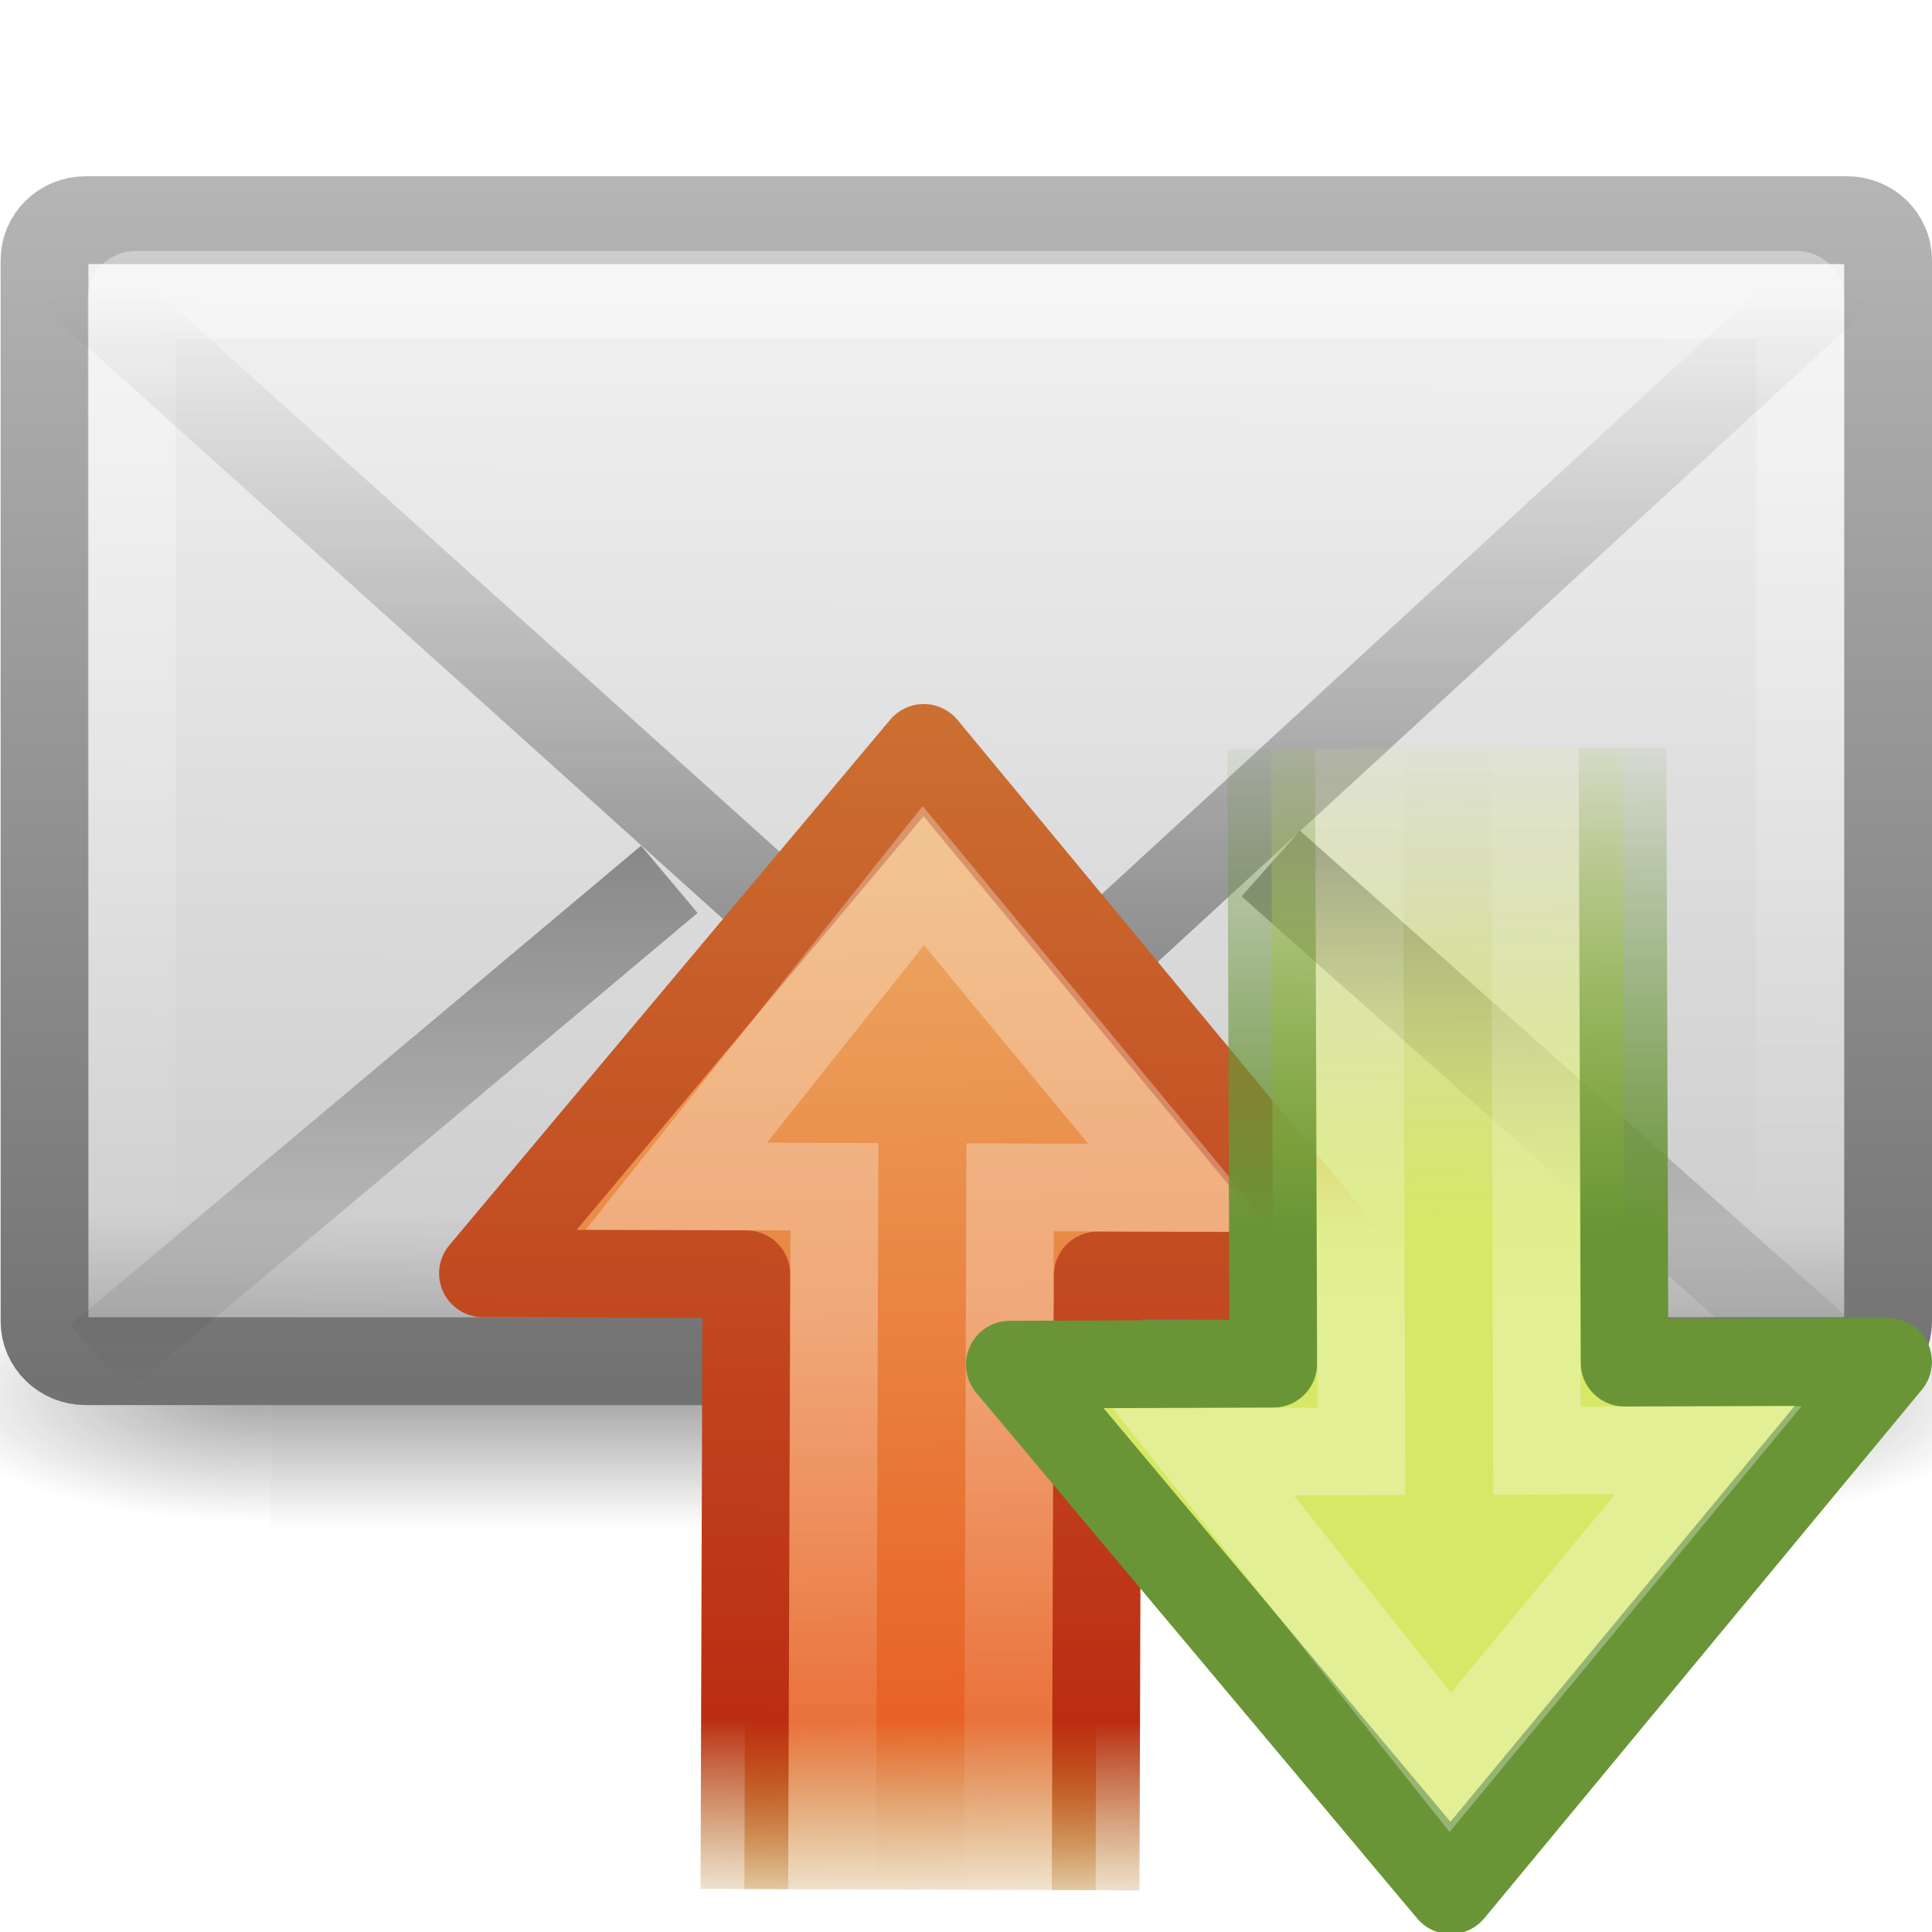
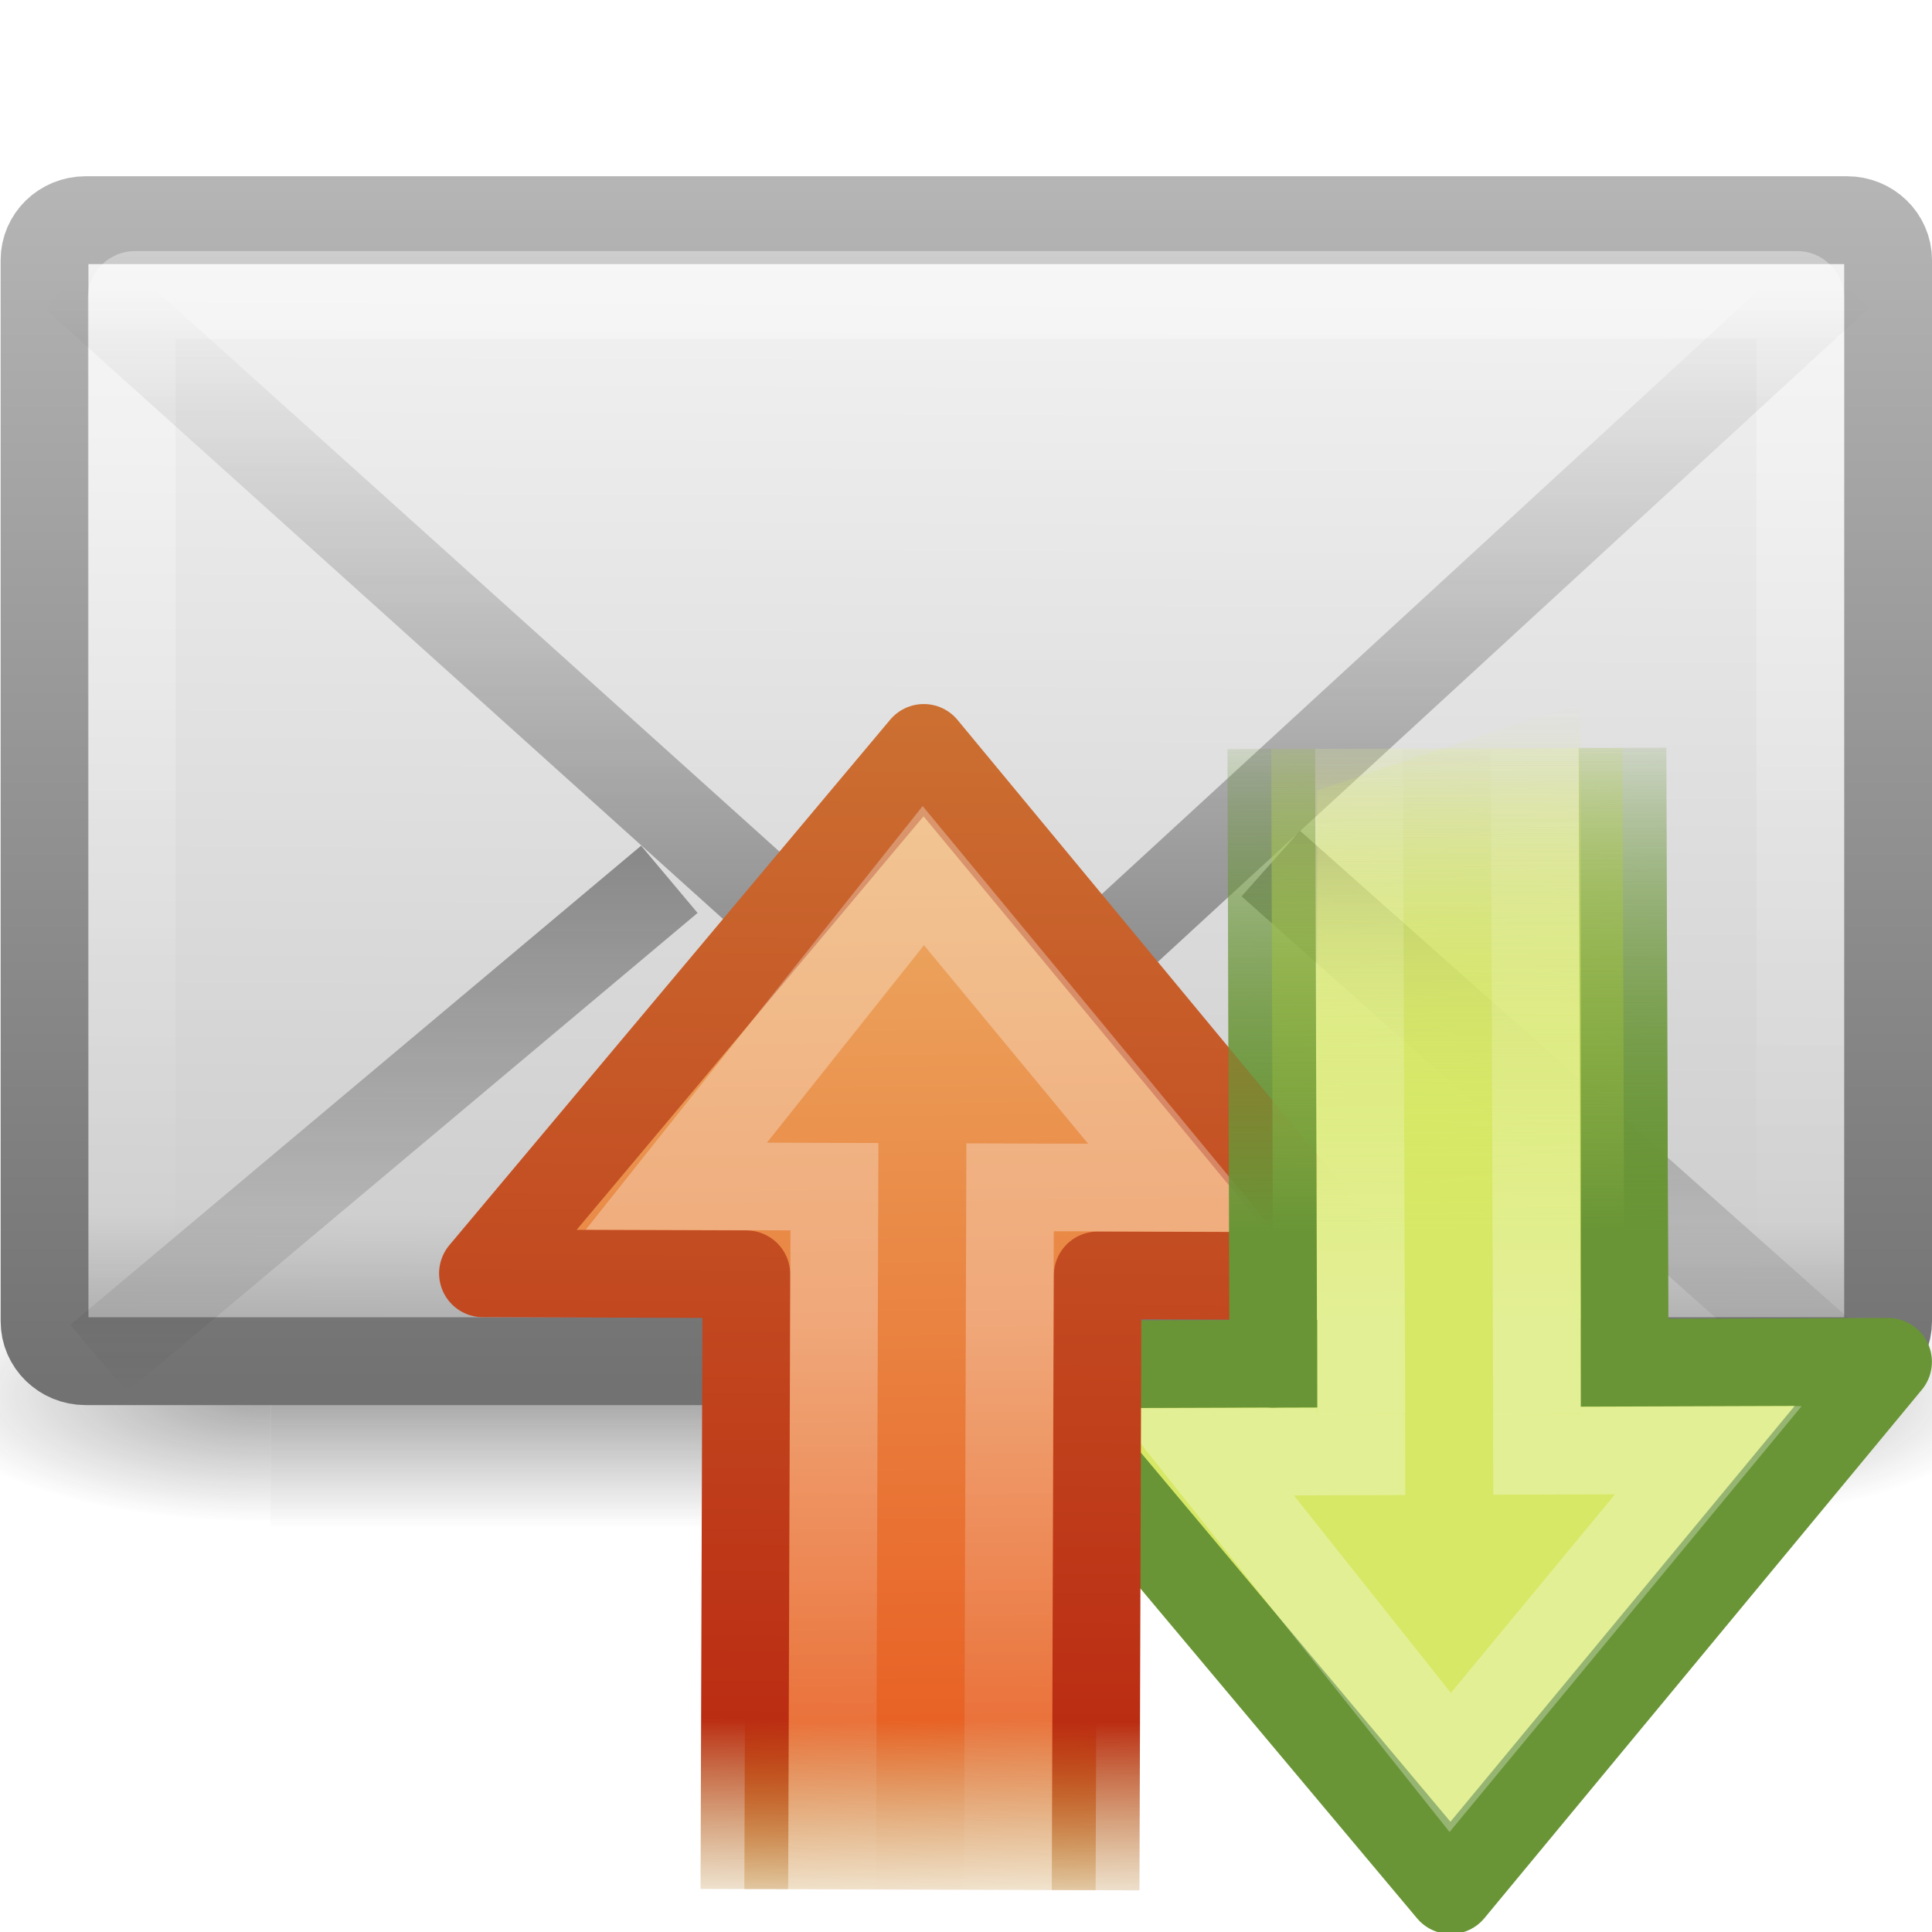
<svg xmlns="http://www.w3.org/2000/svg" xmlns:xlink="http://www.w3.org/1999/xlink" version="1.0" width="22" height="22" id="svg3441">
  <defs id="defs3443">
    <linearGradient id="linearGradient5060-6-986-342-61">
      <stop id="stop4080" style="stop-color:#1e1e1e;stop-opacity:1" offset="0" />
      <stop id="stop4082" style="stop-color:#1e1e1e;stop-opacity:0" offset="1" />
    </linearGradient>
    <radialGradient cx="605.714" cy="486.648" r="117.143" fx="605.714" fy="486.648" id="radialGradient2724-226-535-494" xlink:href="#linearGradient5060-6-986-342-61" gradientUnits="userSpaceOnUse" gradientTransform="matrix(-0.06553443,0,0,0.02470588,-21.82925,10.57735)" />
    <linearGradient id="linearGradient5060-6-252-476-367">
      <stop id="stop4074" style="stop-color:#1e1e1e;stop-opacity:1" offset="0" />
      <stop id="stop4076" style="stop-color:#1e1e1e;stop-opacity:0" offset="1" />
    </linearGradient>
    <radialGradient cx="605.714" cy="486.648" r="117.143" fx="605.714" fy="486.648" id="radialGradient2722-303-187-273" xlink:href="#linearGradient5060-6-252-476-367" gradientUnits="userSpaceOnUse" gradientTransform="matrix(0.06553443,0,0,0.02470588,-69.1755,10.57735)" />
    <linearGradient id="linearGradient5048-7-668-934-892">
      <stop id="stop4066" style="stop-color:#1e1e1e;stop-opacity:0" offset="0" />
      <stop id="stop4068" style="stop-color:#1e1e1e;stop-opacity:1" offset="0.5" />
      <stop id="stop4070" style="stop-color:#1e1e1e;stop-opacity:0" offset="1" />
    </linearGradient>
    <linearGradient x1="302.857" y1="366.648" x2="302.857" y2="609.505" id="linearGradient2720-766-26-906" xlink:href="#linearGradient5048-7-668-934-892" gradientUnits="userSpaceOnUse" gradientTransform="matrix(0.06553443,0,0,0.02470588,-69.18839,10.57735)" />
    <linearGradient id="linearGradient2490-495-150-777">
      <stop id="stop4108" style="stop-color:#727272;stop-opacity:1" offset="0" />
      <stop id="stop4110" style="stop-color:#bebebe;stop-opacity:1" offset="1" />
    </linearGradient>
    <linearGradient x1="28.103" y1="45" x2="28.103" y2="14.038" id="linearGradient2665" xlink:href="#linearGradient2490-495-150-777" gradientUnits="userSpaceOnUse" gradientTransform="matrix(0.4666666,0,0,0.5006418,0.7999998,-5.778554)" />
    <linearGradient id="linearGradient3242-967-12-570-862-307">
      <stop id="stop4498" style="stop-color:#ffffff;stop-opacity:1" offset="0" />
      <stop id="stop4502" style="stop-color:#cfcfcf;stop-opacity:1" offset="0.874" />
      <stop id="stop4504" style="stop-color:#999999;stop-opacity:1" offset="1" />
    </linearGradient>
    <linearGradient x1="20.053" y1="8.163" x2="19.875" y2="45.6" id="linearGradient2663" xlink:href="#linearGradient3242-967-12-570-862-307" gradientUnits="userSpaceOnUse" gradientTransform="matrix(0.4666666,0,0,0.4545454,0.7999999,-3.727277)" />
    <linearGradient id="linearGradient3333-314-917-262">
      <stop id="stop4102" style="stop-color:#ffffff;stop-opacity:1" offset="0" />
      <stop id="stop4104" style="stop-color:#ffffff;stop-opacity:0" offset="1" />
    </linearGradient>
    <linearGradient x1="25.577" y1="15" x2="25.577" y2="44.001" id="linearGradient2660" xlink:href="#linearGradient3333-314-917-262" gradientUnits="userSpaceOnUse" gradientTransform="matrix(0.4418603,0,0,0.4642857,1.395349,-4.696434)" />
    <linearGradient id="linearGradient3495-841-851-719">
      <stop id="stop4120" style="stop-color:#1e1e1e;stop-opacity:1" offset="0" />
      <stop id="stop4122" style="stop-color:#1e1e1e;stop-opacity:0" offset="1" />
    </linearGradient>
    <linearGradient x1="23.904" y1="35.75" x2="23.904" y2="16.007" id="linearGradient2657" xlink:href="#linearGradient3495-841-851-719" gradientUnits="userSpaceOnUse" gradientTransform="matrix(0.4657385,0,0,0.4850945,0.8223379,-3.468447)" />
    <linearGradient id="linearGradient3495-841-851-719-5">
      <stop id="stop4120-6" style="stop-color:#1e1e1e;stop-opacity:1" offset="0" />
      <stop id="stop4122-2" style="stop-color:#1e1e1e;stop-opacity:0" offset="1" />
    </linearGradient>
    <linearGradient x1="23.929" y1="30.773" x2="23.929" y2="45.531" id="linearGradient2654" xlink:href="#linearGradient3495-841-851-719-5" gradientUnits="userSpaceOnUse" gradientTransform="matrix(0.4657322,0,0,0.485095,0.8221492,-5.101882)" />
    <linearGradient id="linearGradient3303">
      <stop id="stop3305" style="stop-color:#cc7032;stop-opacity:1" offset="0" />
      <stop id="stop3307" style="stop-color:#bb2d13;stop-opacity:1" offset="0.827" />
      <stop id="stop3309" style="stop-color:#a87300;stop-opacity:0" offset="1" />
    </linearGradient>
    <linearGradient x1="23.002" y1="19.07" x2="9" y2="19" id="linearGradient2651" xlink:href="#linearGradient3303" gradientUnits="userSpaceOnUse" gradientTransform="matrix(0.00327238,-0.9999947,0.9999947,0.00327238,-7.054776,31.95586)" />
    <linearGradient id="linearGradient3311">
      <stop id="stop3313" style="stop-color:#ecb56c;stop-opacity:1" offset="0" />
      <stop id="stop3315" style="stop-color:#e86225;stop-opacity:1" offset="0.824" />
      <stop id="stop3317" style="stop-color:#b07c0b;stop-opacity:0" offset="1" />
    </linearGradient>
    <linearGradient x1="3.376" y1="12.861" x2="47.225" y2="12.162" id="linearGradient2649" xlink:href="#linearGradient3311" gradientUnits="userSpaceOnUse" gradientTransform="matrix(-0.00104535,0.3194453,-0.3133503,-0.00102541,17.835,7.951315)" />
    <linearGradient x1="22.489" y1="27.182" x2="3.595" y2="27.182" id="linearGradient2645" xlink:href="#linearGradient4222-0" gradientUnits="userSpaceOnUse" gradientTransform="matrix(0.0012124,-0.3704947,-0.3617477,-0.00118378,19.80329,24.37577)" />
    <linearGradient id="linearGradient3672">
      <stop id="stop3674" style="stop-color:#699536;stop-opacity:1" offset="0" />
      <stop id="stop3676" style="stop-color:#699536;stop-opacity:0" offset="1" />
    </linearGradient>
    <linearGradient x1="15" y1="19" x2="9" y2="19" id="linearGradient2642" xlink:href="#linearGradient3672" gradientUnits="userSpaceOnUse" gradientTransform="matrix(0.00327238,0.9999947,0.9999947,-0.00327238,-1.054798,0.0836392)" />
    <linearGradient id="linearGradient3678">
      <stop id="stop3680" style="stop-color:#d7e866;stop-opacity:1" offset="0" />
      <stop id="stop3682" style="stop-color:#d7e866;stop-opacity:0" offset="1" />
    </linearGradient>
    <linearGradient x1="28.442" y1="12.162" x2="47.225" y2="12.162" id="linearGradient2640" xlink:href="#linearGradient3678" gradientUnits="userSpaceOnUse" gradientTransform="matrix(-0.00104535,-0.3194453,-0.3133503,0.00102541,23.83498,24.08819)" />
    <linearGradient id="linearGradient4222-0">
      <stop id="stop4224-8" style="stop-color:#ffffff;stop-opacity:1" offset="0" />
      <stop id="stop4226-8" style="stop-color:#ffffff;stop-opacity:0" offset="1" />
    </linearGradient>
    <linearGradient x1="22.489" y1="27.182" x2="3.595" y2="27.182" id="linearGradient2637" xlink:href="#linearGradient4222-0" gradientUnits="userSpaceOnUse" gradientTransform="matrix(0.0012124,0.3704947,-0.3617477,0.00118378,25.80327,7.663736)" />
  </defs>
  <g transform="translate(-0.999978,-1)" id="layer1">
    <g transform="matrix(0.5004043,0,0,0.5,34.76959,5.582143)" id="g3511" style="stroke-width:1.03;stroke-miterlimit:4;stroke-dasharray:none">
      <rect width="31.644" height="6" x="-61.324" y="19.636" id="rect2512" style="opacity:0.402;fill:url(#linearGradient2720-766-26-906);fill-opacity:1;fill-rule:nonzero;stroke:none;stroke-width:1.03;marker:none;visibility:visible;display:inline;overflow:visible" />
      <path d="m -29.68,19.636 c 0,0 0,6 0,6 3.375,0.011 8.159,-1.344 8.159,-3 0,-1.656 -3.766,-2.999 -8.159,-2.999 z" id="path2514" style="opacity:0.402;fill:url(#radialGradient2722-303-187-273);fill-opacity:1;fill-rule:nonzero;stroke:none;stroke-width:1.03;marker:none;visibility:visible;display:inline;overflow:visible" />
      <path d="m -61.324,19.636 c 0,0 0,6 0,6 -3.375,0.011 -8.159,-1.344 -8.159,-3 0,-1.656 3.766,-2.999 8.159,-2.999 l 0,0 z" id="path2516" style="opacity:0.402;fill:url(#radialGradient2724-226-535-494);fill-opacity:1;fill-rule:nonzero;stroke:none;stroke-width:1.03;marker:none;visibility:visible;display:inline;overflow:visible" />
    </g>
    <rect width="20.993" height="12.993" rx="0.467" ry="0.455" x="1.507" y="3.507" id="rect2396" style="fill:url(#linearGradient2663);fill-opacity:1;fill-rule:evenodd;stroke:url(#linearGradient2665);stroke-width:1;stroke-linecap:square;stroke-linejoin:round;stroke-miterlimit:4;stroke-opacity:1;stroke-dasharray:none;stroke-dashoffset:0;marker:none;visibility:visible;display:inline;overflow:visible;enable-background:accumulate" />
    <rect width="19" height="11.141" rx="0.036" ry="0.035" x="2.5" y="4.359" id="rect3331" style="opacity:0.4;fill:none;stroke:url(#linearGradient2660);stroke-width:1;stroke-linecap:square;stroke-linejoin:miter;stroke-miterlimit:4;stroke-opacity:1;stroke-dasharray:none;stroke-dashoffset:0;marker:none;visibility:visible;display:inline;overflow:visible;enable-background:accumulate" />
    <path d="M 1.849,4.146 12,13.282 21.937,4.146" id="path3493" style="opacity:0.5;fill:none;stroke:url(#linearGradient2657);stroke-width:1;stroke-linecap:butt;stroke-linejoin:miter;stroke-miterlimit:4;stroke-opacity:1;stroke-dasharray:none" />
    <path d="m 8.622,11.013 -6.5,5.456 m 13.348,-5.636 6.341,5.636" id="path3341" style="opacity:0.5;fill:none;stroke:url(#linearGradient2654);stroke-width:1;stroke-linecap:butt;stroke-linejoin:miter;stroke-miterlimit:4;stroke-opacity:1;stroke-dasharray:none;stroke-dashoffset:0;marker:none;visibility:visible;display:inline;overflow:visible;enable-background:accumulate" />
+     <path d="m 19.476,9.516 0.023,7.001 3.001,-0.01 -4.981,6.017 -5.02,-5.985 3,-0.01 -0.023,-7.001" id="path2886" style="fill:url(#linearGradient2640);fill-opacity:1;fill-rule:nonzero;stroke:url(#linearGradient2642);stroke-width:0.998;stroke-linecap:butt;stroke-linejoin:round;stroke-miterlimit:4;stroke-opacity:1;stroke-dasharray:none;stroke-dashoffset:0;marker:none;visibility:visible;display:inline;overflow:visible" />
+     <path d="m 18.476,9.52 0.026,8 1.951,-0.006 -2.939,3.555 -2.812,-3.536 1.8,-0.006 -0.026,-8" id="path2888" style="opacity:0.3;fill:none;stroke:url(#linearGradient2637);stroke-width:0.998;stroke-linecap:butt;stroke-linejoin:miter;stroke-miterlimit:4;stroke-opacity:1;stroke-dasharray:none;stroke-dashoffset:0;marker:none;visibility:visible;display:inline;overflow:visible" />
    <path d="m 13.476,22.524 0.023,-7.001 3.001,0.01 L 11.519,9.516 6.499,15.5 l 3,0.01 -0.023,7.001" id="path2911" style="fill:url(#linearGradient2649);fill-opacity:1;fill-rule:nonzero;stroke:url(#linearGradient2651);stroke-width:0.998;stroke-linecap:butt;stroke-linejoin:round;stroke-miterlimit:4;stroke-opacity:1;stroke-dasharray:none;stroke-dashoffset:0;marker:none;visibility:visible;display:inline;overflow:visible" />
    <path d="m 12.476,22.52 0.026,-8 1.951,0.006 -2.939,-3.555 -2.812,3.536 1.8,0.006 -0.026,8" id="path2913" style="opacity:0.3;fill:none;stroke:url(#linearGradient2645);stroke-width:0.998;stroke-linecap:butt;stroke-linejoin:miter;stroke-miterlimit:4;stroke-opacity:1;stroke-dasharray:none;stroke-dashoffset:0;marker:none;visibility:visible;display:inline;overflow:visible" />
-     <path d="m 19.476,9.516 0.023,7.001 3.001,-0.01 -4.981,6.017 -5.02,-5.985 3,-0.01 -0.023,-7.001" id="path2886" style="fill:url(#linearGradient2640);fill-opacity:1;fill-rule:nonzero;stroke:url(#linearGradient2642);stroke-width:0.998;stroke-linecap:butt;stroke-linejoin:round;stroke-miterlimit:4;stroke-opacity:1;stroke-dasharray:none;stroke-dashoffset:0;marker:none;visibility:visible;display:inline;overflow:visible" />
-     <path d="m 18.476,9.52 0.026,8 1.951,-0.006 -2.939,3.555 -2.812,-3.536 1.8,-0.006 -0.026,-8" id="path2888" style="opacity:0.3;fill:none;stroke:url(#linearGradient2637);stroke-width:0.998;stroke-linecap:butt;stroke-linejoin:miter;stroke-miterlimit:4;stroke-opacity:1;stroke-dasharray:none;stroke-dashoffset:0;marker:none;visibility:visible;display:inline;overflow:visible" />
+     <path d="m 19.476,9.516 0.023,7.001 -4,0.013 -0.023,-7.001" id="path2905" style="fill:url(#linearGradient2640);fill-opacity:1;fill-rule:nonzero;stroke:url(#linearGradient2642);stroke-width:0.998;stroke-linecap:butt;stroke-linejoin:round;stroke-miterlimit:4;stroke-opacity:1;stroke-dasharray:none;stroke-dashoffset:0;marker:none;visibility:visible;display:inline;overflow:visible" />
+     <path d="m 19,9 0,8.1 -3,0 0,-7.1" id="path2914" style="fill:url(#linearGradient2640);fill-opacity:1;fill-rule:nonzero;stroke:none;stroke-width:0.998;marker:none;visibility:visible;display:inline;overflow:visible" />
+     <path d="M 16.502,17.1 16.476,9.526 M 18.476,9.52 18.502,17.1" id="path2907" style="opacity:0.3;fill:none;stroke:url(#linearGradient2637);stroke-width:0.998;stroke-linecap:butt;stroke-linejoin:miter;stroke-miterlimit:4;stroke-opacity:1;stroke-dasharray:none;stroke-dashoffset:0;marker:none;visibility:visible;display:inline;overflow:visible" />
  </g>
</svg>
